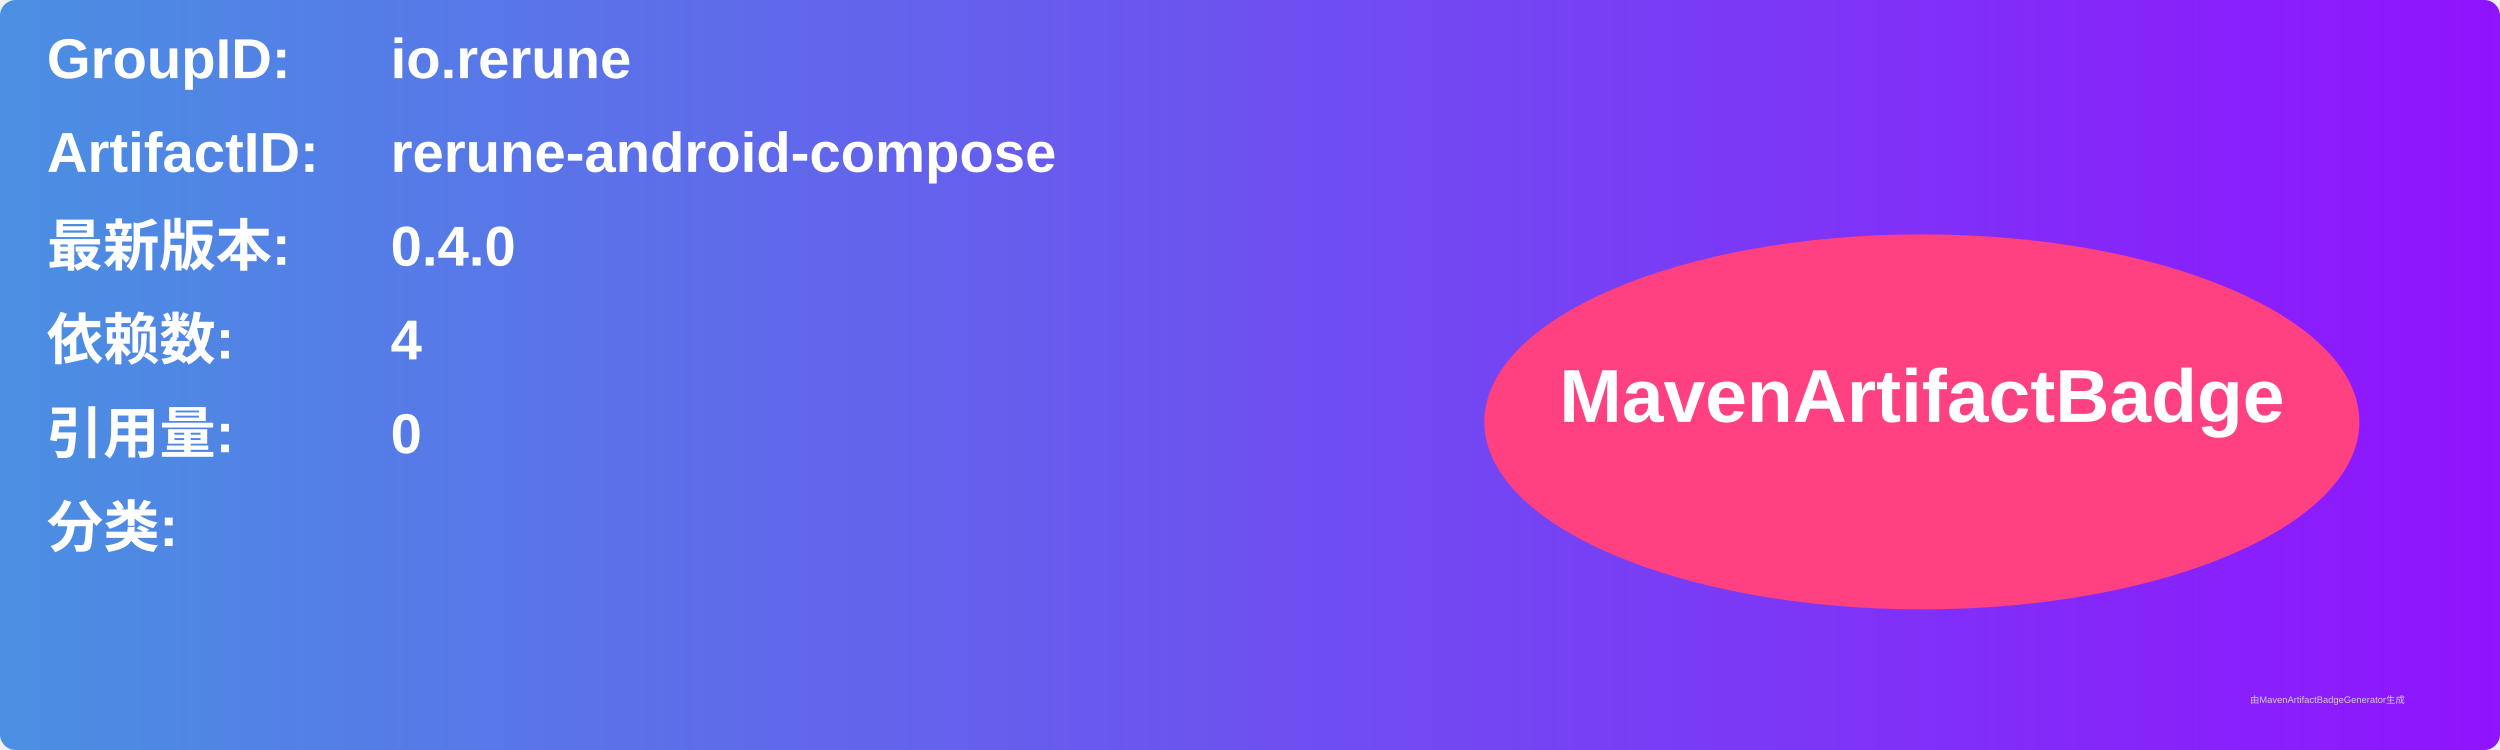
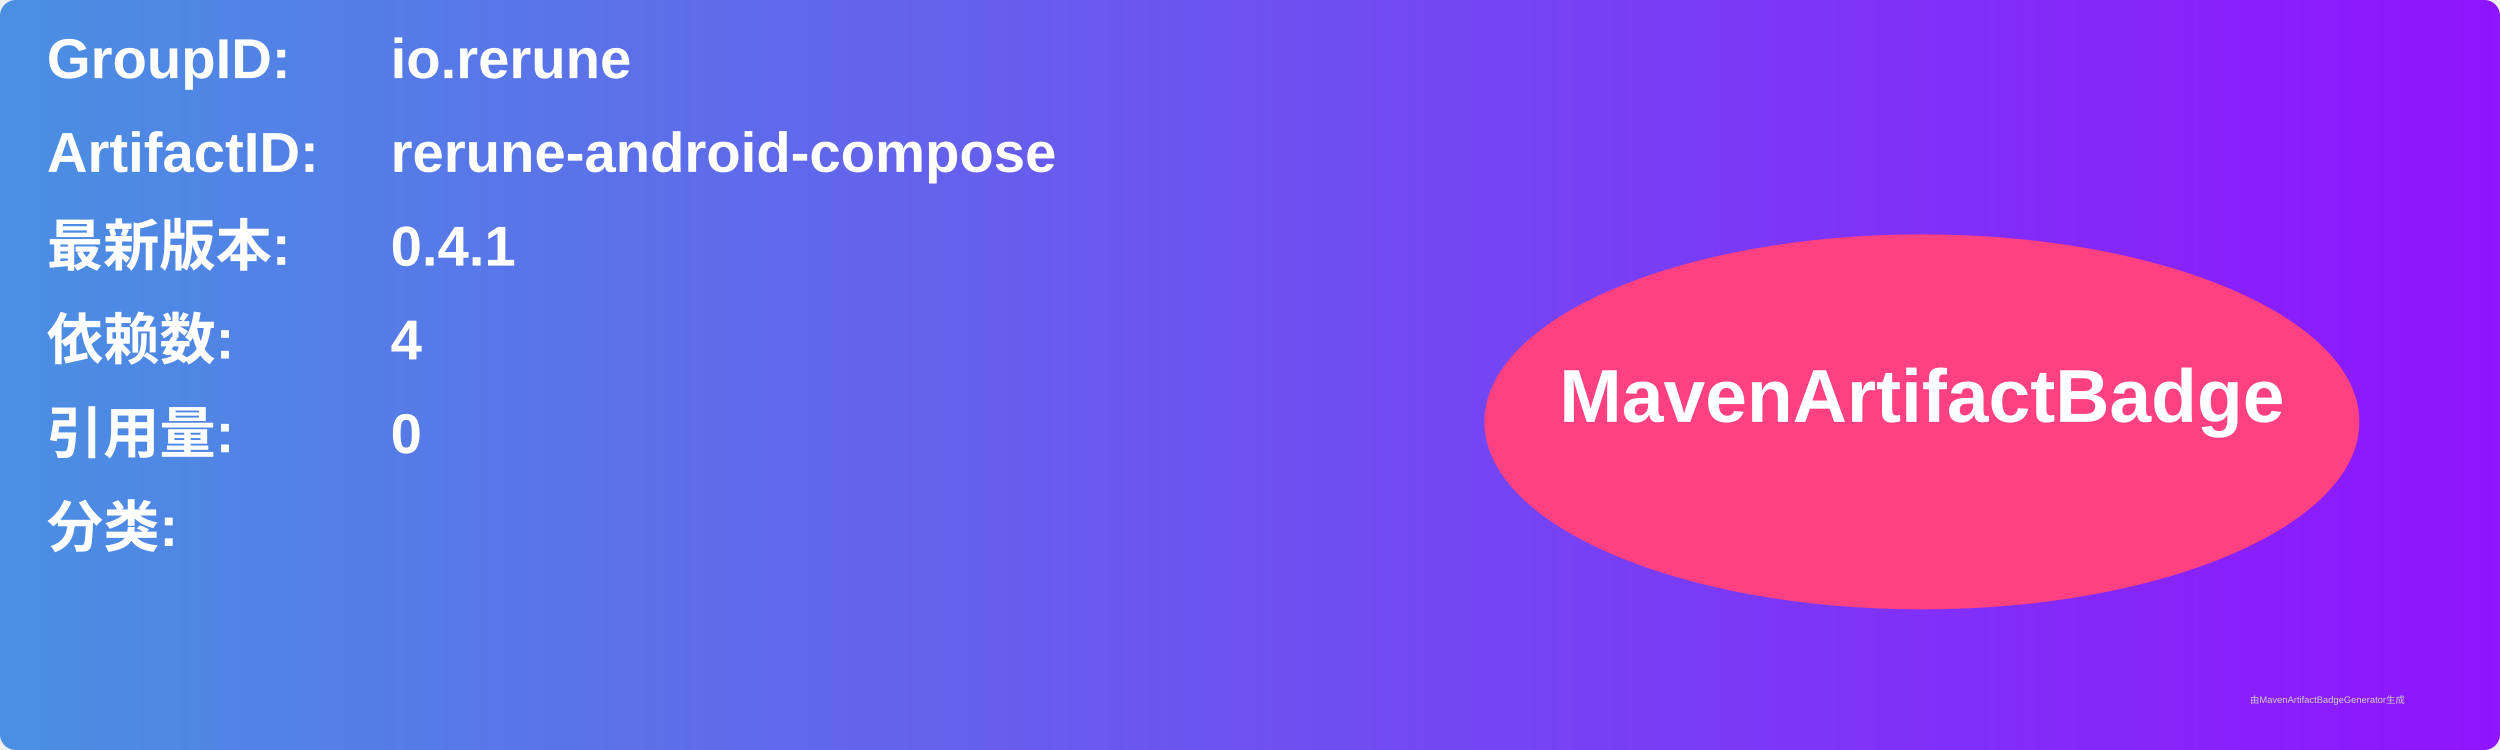
<svg xmlns="http://www.w3.org/2000/svg" width="800" height="240" viewBox="0 0 800 240">
  <linearGradient id="grad" x1="0%" y1="0%" x2="100%" y2="0%">
    <stop offset="0%" stop-color="#4a90e2" />
    <stop offset="100%" stop-color="#9013fe" />
  </linearGradient>
  <rect width="100%" height="100%" rx="5" ry="5" fill="url(#grad)" />
  <g transform="translate(15, 15)">
    <text x="0" y="10" font-family="Arial" font-size="18" fill="white" font-weight="bold" width="260">GroupID:</text>
    <text x="110" y="10" font-family="Arial" font-size="18" fill="white" font-weight="bold" width="460">io.rerune</text>
    <text x="0" y="40" font-family="Arial" font-size="18" fill="white" font-weight="bold" width="260">ArtifactID:</text>
    <text x="110" y="40" font-family="Arial" font-size="18" fill="white" font-weight="bold" width="460">rerune-android-compose</text>
    <text x="0" y="70" font-family="Arial" font-size="18" fill="white" font-weight="bold">最新版本:</text>
    <text x="110" y="70" font-family="Arial" font-size="18" fill="white" font-weight="bold">
-       <tspan font-weight="bold">0.4.0</tspan>
+       <tspan font-weight="bold">0.4.1</tspan>
    </text>
    <text x="0" y="100" font-family="Arial" font-size="18" fill="white" font-weight="bold">依赖数: </text>
    <text x="110" y="100" font-family="Arial" font-size="18" fill="white">
      <tspan font-weight="bold">4</tspan>
    </text>
    <text x="0" y="130" font-family="Arial" font-size="18" fill="white" font-weight="bold">引用量: </text>
    <text x="110" y="130" font-family="Arial" font-size="18" fill="white">
      <tspan font-weight="bold">0</tspan>
    </text>
    <text x="0" y="160" font-family="Arial" font-size="18" fill="white" font-weight="bold">分类:</text>
    <text x="10" y="190" font-family="Arial" font-size="10" fill="white">
      <tspan font-weight="bold" />
    </text>
    <ellipse cx="600" cy="120" rx="140" ry="60" fill="#ff4081" />
    <text x="600" y="120" text-anchor="middle" font-family="Arial" font-size="24" fill="white" font-weight="bold">MavenArtifactBadge</text>
  </g>
  <text x="720" y="225" font-family="Arial" font-size="3" fill="#d0d0d0">由MavenArtifactBadgeGenerator生成</text>
</svg>
